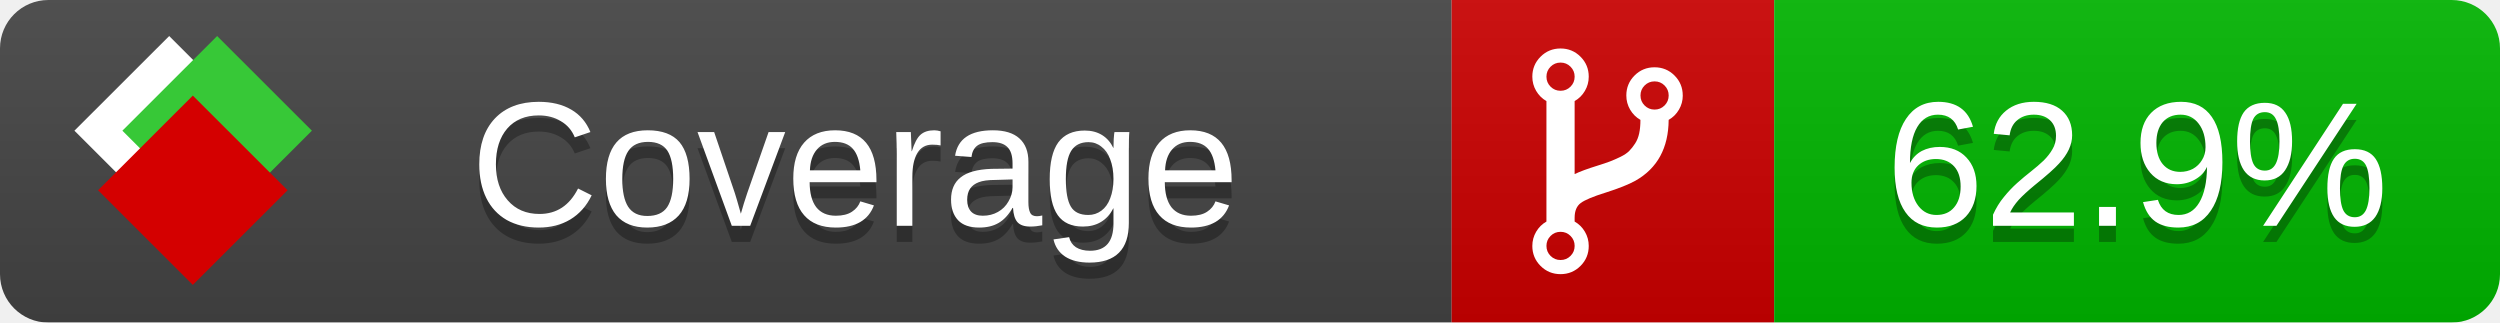
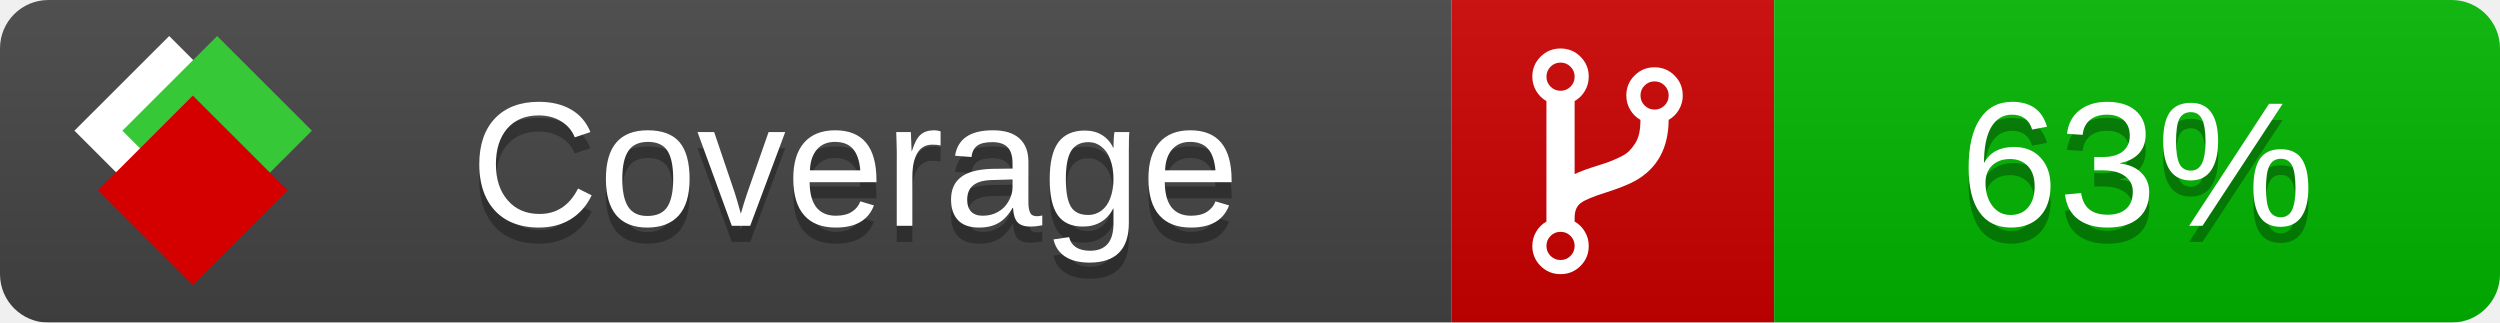
<svg xmlns="http://www.w3.org/2000/svg" xmlns:xlink="http://www.w3.org/1999/xlink" width="155" height="20">
  <style type="text/css">
          
            @keyframes fade1 {
                0% { visibility: visible; opacity: 1; }
               23% { visibility: visible; opacity: 1; }
               25% { visibility: hidden; opacity: 0; }
               48% { visibility: hidden; opacity: 0; }
               50% { visibility: hidden; opacity: 0; }
               73% { visibility: hidden; opacity: 0; }
               75% { visibility: hidden; opacity: 0; }
               98% { visibility: hidden; opacity: 0; }
              100% { visibility: visible; opacity: 1; }
            }
            @keyframes fade2 {
                0% { visibility: hidden; opacity: 0; }
               23% { visibility: hidden; opacity: 0; }
               25% { visibility: visible; opacity: 1; }
               48% { visibility: visible; opacity: 1; }
               50% { visibility: hidden; opacity: 0; }
               73% { visibility: hidden; opacity: 0; }
               75% { visibility: hidden; opacity: 0; }
               98% { visibility: hidden; opacity: 0; }
              100% { visibility: hidden; opacity: 0; }
            }
            @keyframes fade3 {
                0% { visibility: hidden; opacity: 0; }
               23% { visibility: hidden; opacity: 0; }
               25% { visibility: hidden; opacity: 0; }
               48% { visibility: hidden; opacity: 0; }
               50% { visibility: visible; opacity: 1; }
               73% { visibility: visible; opacity: 1; }
               75% { visibility: hidden; opacity: 0; }
               98% { visibility: hidden; opacity: 0; }
              100% { visibility: hidden; opacity: 0; }
            }
            @keyframes fade4 {
                0% { visibility: hidden; opacity: 0; }
               23% { visibility: hidden; opacity: 0; }
               25% { visibility: hidden; opacity: 0; }
               48% { visibility: hidden; opacity: 0; }
               50% { visibility: hidden; opacity: 0; }
               73% { visibility: hidden; opacity: 0; }
               75% { visibility: visible; opacity: 1; }
               98% { visibility: visible; opacity: 1; }
              100% { visibility: hidden; opacity: 0; }
            }
            .linecoverage {
                animation-duration: 15s;
                animation-name: fade1;
                animation-iteration-count: infinite;
            }
            .branchcoverage {
                animation-duration: 15s;
                animation-name: fade2;
                animation-iteration-count: infinite;
            }
            .methodcoverage {
                animation-duration: 15s;
                animation-name: fade3;
                animation-iteration-count: infinite;
            }
            .fullmethodcoverage {
                animation-duration: 15s;
                animation-name: fade4;
                animation-iteration-count: infinite;
            }
          
    </style>
  <defs>
    <linearGradient id="gradient" x2="0" y2="100%">
      <stop offset="0" stop-color="#bbb" stop-opacity=".1" />
      <stop offset="1" stop-opacity=".1" />
    </linearGradient>
    <linearGradient id="c">
      <stop offset="0" stop-color="#d40000" />
      <stop offset="1" stop-color="#ff2a2a" />
    </linearGradient>
    <linearGradient id="a">
      <stop offset="0" stop-color="#e0e0de" />
      <stop offset="1" stop-color="#fff" />
    </linearGradient>
    <linearGradient id="b">
      <stop offset="0" stop-color="#37c837" />
      <stop offset="1" stop-color="#217821" />
    </linearGradient>
    <linearGradient xlink:href="#a" id="e" x1="106.44" x2="69.96" y1="-11.96" y2="-46.84" gradientTransform="matrix(-.8426 -.00045 -.00045 -.8426 -94.27 -75.82)" gradientUnits="userSpaceOnUse" />
    <linearGradient xlink:href="#b" id="f" x1="56.19" x2="77.97" y1="-23.45" y2="10.62" gradientTransform="matrix(.8426 .00045 .00045 .8426 94.27 75.82)" gradientUnits="userSpaceOnUse" />
    <linearGradient xlink:href="#c" id="g" x1="79.98" x2="132.9" y1="10.79" y2="10.79" gradientTransform="matrix(.8426 .00045 .00045 .8426 94.27 75.82)" gradientUnits="userSpaceOnUse" />
    <mask id="mask">
      <rect width="155" height="20" rx="3" fill="#fff" />
    </mask>
    <g id="icon" transform="matrix(.04486 0 0 .04481 -.48 -.63)">
      <rect width="52.92" height="52.92" x="-109.72" y="-27.13" fill="url(#e)" transform="rotate(-135)" />
      <rect width="52.92" height="52.92" x="70.19" y="-39.18" fill="url(#f)" transform="rotate(45)" />
      <rect width="52.92" height="52.92" x="80.05" y="-15.74" fill="url(#g)" transform="rotate(45)" />
    </g>
  </defs>
  <g mask="url(#mask)">
    <rect x="0" y="0" width="90" height="20" fill="#444" />
    <rect x="90" y="0" width="20" height="20" fill="#c00" />
    <rect x="110" y="0" width="45" height="20" fill="#00B600" />
    <rect x="0" y="0" width="155" height="20" fill="url(#gradient)" />
  </g>
  <g>
    <path class="" fill="#fff" d="m 97.628,15.247 q 0,-0.364 -0.255,-0.619 -0.255,-0.255 -0.619,-0.255 -0.364,0 -0.619,0.255 -0.255,0.255 -0.255,0.619 0,0.364 0.255,0.619 0.255,0.255 0.619,0.255 0.364,0 0.619,-0.255 0.255,-0.255 0.255,-0.619 z m 0,-10.493 q 0,-0.364 -0.255,-0.619 -0.255,-0.255 -0.619,-0.255 -0.364,0 -0.619,0.255 -0.255,0.255 -0.255,0.619 0,0.364 0.255,0.619 0.255,0.255 0.619,0.255 0.364,0 0.619,-0.255 0.255,-0.255 0.255,-0.619 z m 5.83,1.166 q 0,-0.364 -0.255,-0.619 -0.255,-0.255 -0.619,-0.255 -0.364,0 -0.619,0.255 -0.255,0.255 -0.255,0.619 0,0.364 0.255,0.619 0.255,0.255 0.619,0.255 0.364,0 0.619,-0.255 0.255,-0.255 0.255,-0.619 z m 0.874,0 q 0,0.474 -0.237,0.879 -0.237,0.405 -0.638,0.633 -0.018,2.614 -2.059,3.771 -0.619,0.346 -1.849,0.738 -1.166,0.364 -1.544,0.647 -0.378,0.282 -0.378,0.911 l 0,0.237 q 0.401,0.228 0.638,0.633 0.237,0.405 0.237,0.879 0,0.729 -0.51,1.239 -0.51,0.51 -1.239,0.51 -0.729,0 -1.239,-0.51 -0.51,-0.51 -0.51,-1.239 0,-0.474 0.237,-0.879 0.237,-0.405 0.638,-0.633 l 0,-7.469 q -0.401,-0.228 -0.638,-0.633 -0.237,-0.405 -0.237,-0.879 0,-0.729 0.51,-1.239 0.51,-0.51 1.239,-0.51 0.729,0 1.239,0.51 0.51,0.51 0.51,1.239 0,0.474 -0.237,0.879 -0.237,0.405 -0.638,0.633 l 0,4.527 q 0.492,-0.237 1.403,-0.519 0.501,-0.155 0.797,-0.269 0.296,-0.114 0.642,-0.282 0.346,-0.169 0.537,-0.36 0.191,-0.191 0.369,-0.465 0.178,-0.273 0.255,-0.633 0.077,-0.36 0.077,-0.833 -0.401,-0.228 -0.638,-0.633 -0.237,-0.405 -0.237,-0.879 0,-0.729 0.51,-1.239 0.51,-0.51 1.239,-0.51 0.729,0 1.239,0.51 0.51,0.51 0.51,1.239 z" />
  </g>
  <g fill="#fff" text-anchor="middle" font-family="Verdana,Arial,Geneva,sans-serif" font-size="11">
    <a xlink:href="https://github.com/danielpalme/ReportGenerator" target="_top">
      <use xlink:href="#icon" transform="translate(3,1) scale(3.5)" />
    </a>
    <text x="53" y="15" fill="#010101" fill-opacity=".3">Coverage</text>
    <text x="53" y="14" fill="#fff">Coverage</text>
-     <text class="" x="132.5" y="15" fill="#010101" fill-opacity=".3">62.9%</text>
-     <text class="" x="132.5" y="14">62.9%</text>
+     <text class="" x="132.5" y="15" fill="#010101" fill-opacity=".3">63%</text>
+     <text class="" x="132.5" y="14">63%</text>
  </g>
  <g>
    <rect class="" x="90" y="0" width="65" height="20" fill-opacity="0" />
  </g>
</svg>
